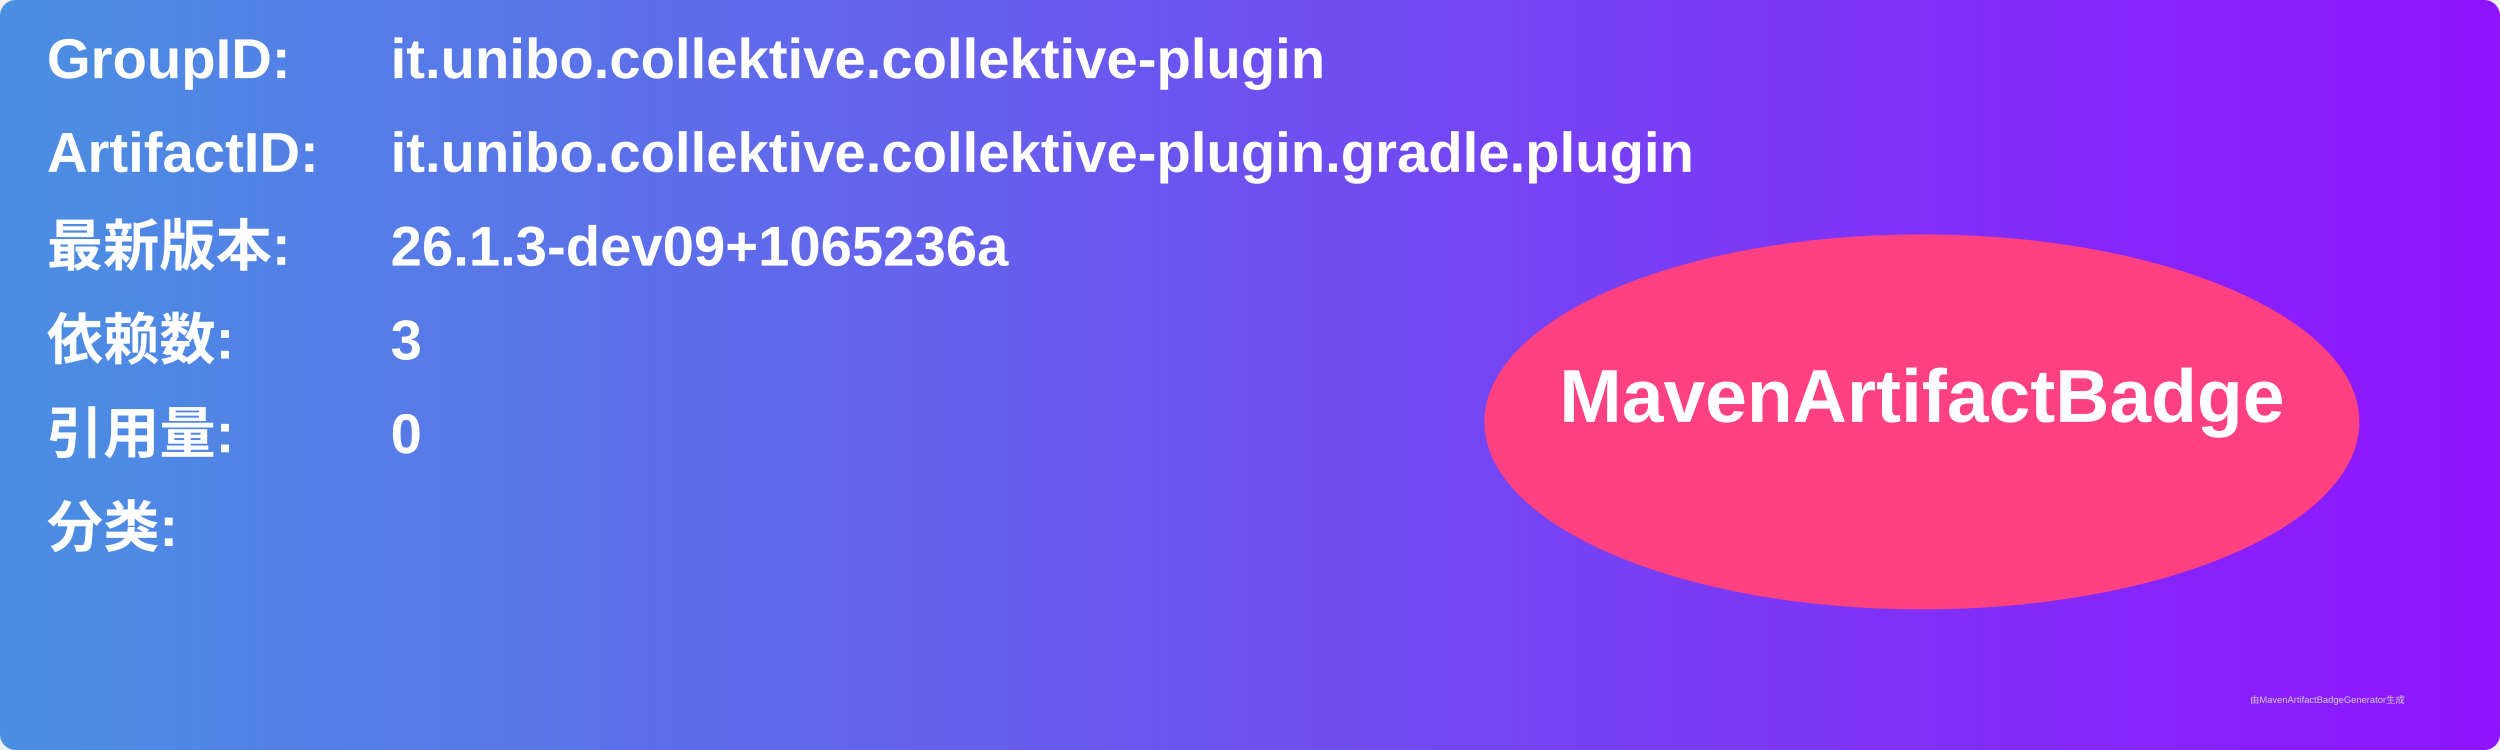
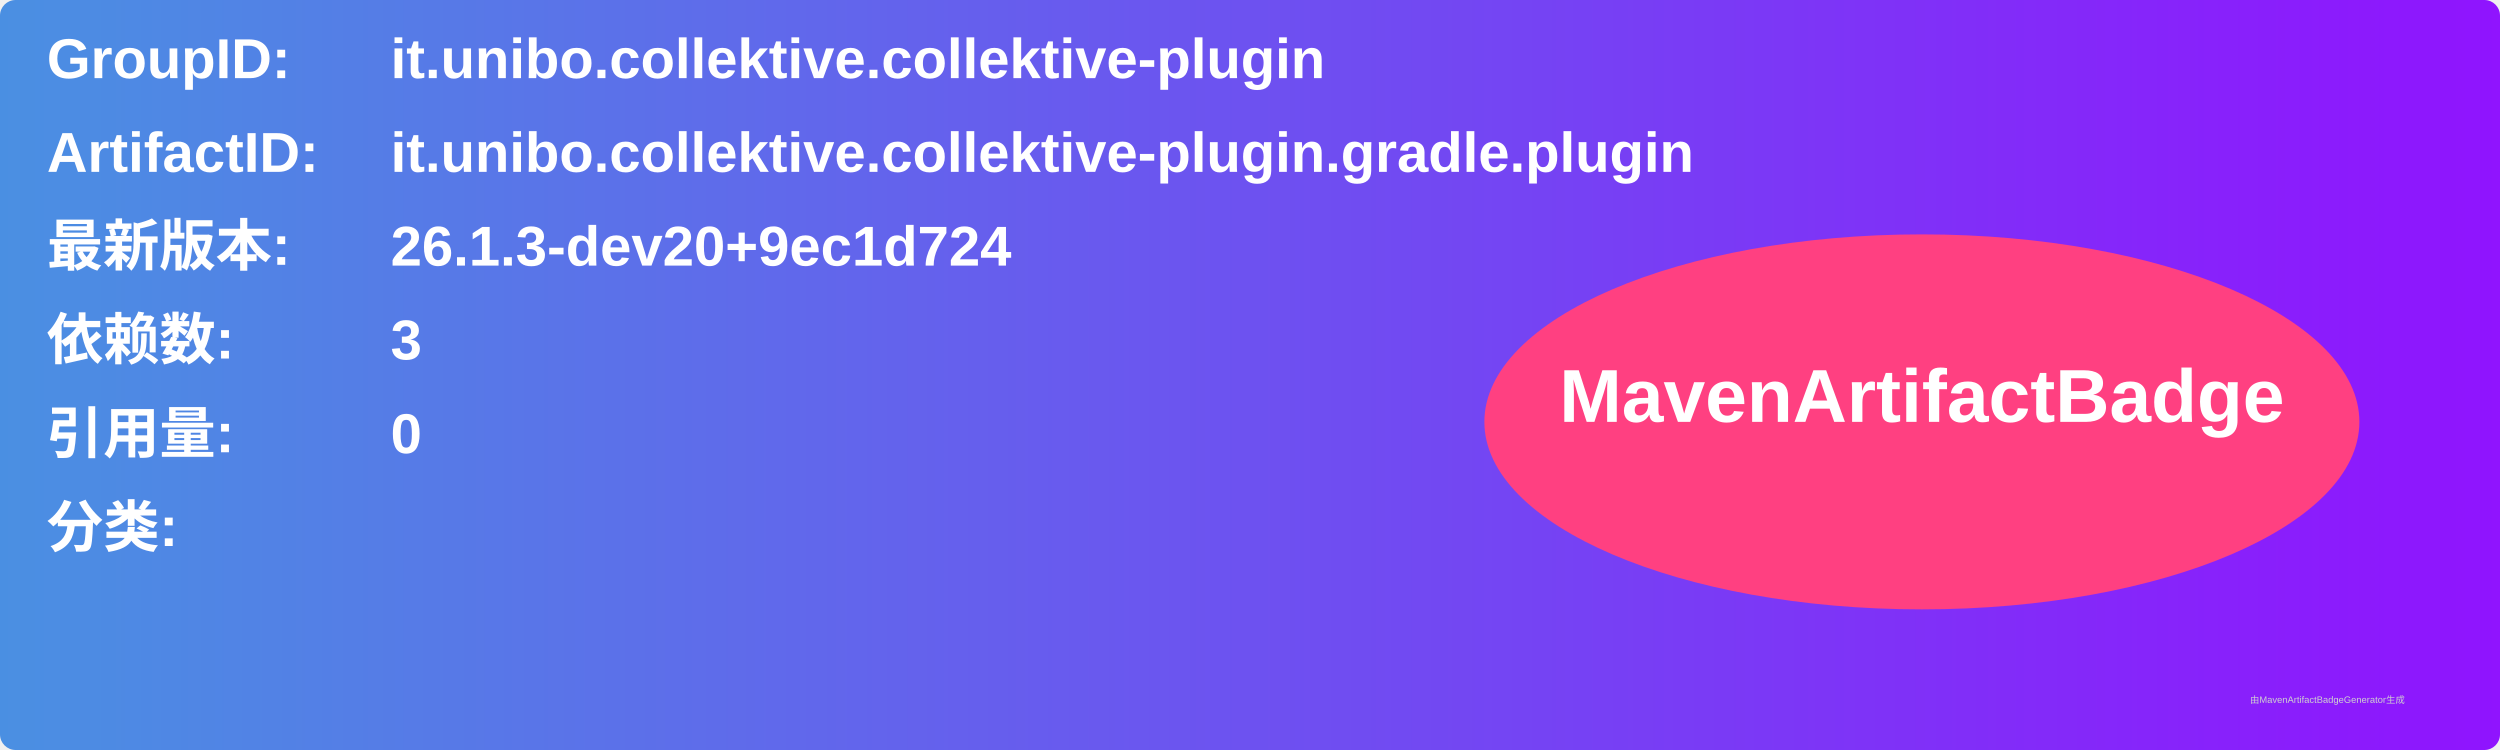
<svg xmlns="http://www.w3.org/2000/svg" width="800" height="240" viewBox="0 0 800 240">
  <linearGradient id="grad" x1="0%" y1="0%" x2="100%" y2="0%">
    <stop offset="0%" stop-color="#4a90e2" />
    <stop offset="100%" stop-color="#9013fe" />
  </linearGradient>
  <rect width="100%" height="100%" rx="5" ry="5" fill="url(#grad)" />
  <g transform="translate(15, 15)">
    <text x="0" y="10" font-family="Arial" font-size="18" fill="white" font-weight="bold" width="260">GroupID:</text>
    <text x="110" y="10" font-family="Arial" font-size="18" fill="white" font-weight="bold" width="460">it.unibo.collektive.collektive-plugin</text>
    <text x="0" y="40" font-family="Arial" font-size="18" fill="white" font-weight="bold" width="260">ArtifactID:</text>
    <text x="110" y="40" font-family="Arial" font-size="18" fill="white" font-weight="bold" width="460">it.unibo.collektive.collektive-plugin.gradle.plugin</text>
    <text x="0" y="70" font-family="Arial" font-size="18" fill="white" font-weight="bold">最新版本:</text>
    <text x="110" y="70" font-family="Arial" font-size="18" fill="white" font-weight="bold">
-       <tspan font-weight="bold">26.1.3-dev09+1065236a</tspan>
+       <tspan font-weight="bold">26.1.3-dev20+9ec1d724</tspan>
    </text>
    <text x="0" y="100" font-family="Arial" font-size="18" fill="white" font-weight="bold">依赖数: </text>
    <text x="110" y="100" font-family="Arial" font-size="18" fill="white">
      <tspan font-weight="bold">3</tspan>
    </text>
    <text x="0" y="130" font-family="Arial" font-size="18" fill="white" font-weight="bold">引用量: </text>
    <text x="110" y="130" font-family="Arial" font-size="18" fill="white">
      <tspan font-weight="bold">0</tspan>
    </text>
    <text x="0" y="160" font-family="Arial" font-size="18" fill="white" font-weight="bold">分类:</text>
    <text x="10" y="190" font-family="Arial" font-size="10" fill="white">
      <tspan font-weight="bold" />
    </text>
    <ellipse cx="600" cy="120" rx="140" ry="60" fill="#ff4081" />
    <text x="600" y="120" text-anchor="middle" font-family="Arial" font-size="24" fill="white" font-weight="bold">MavenArtifactBadge</text>
  </g>
  <text x="720" y="225" font-family="Arial" font-size="3" fill="#d0d0d0">由MavenArtifactBadgeGenerator生成</text>
</svg>
